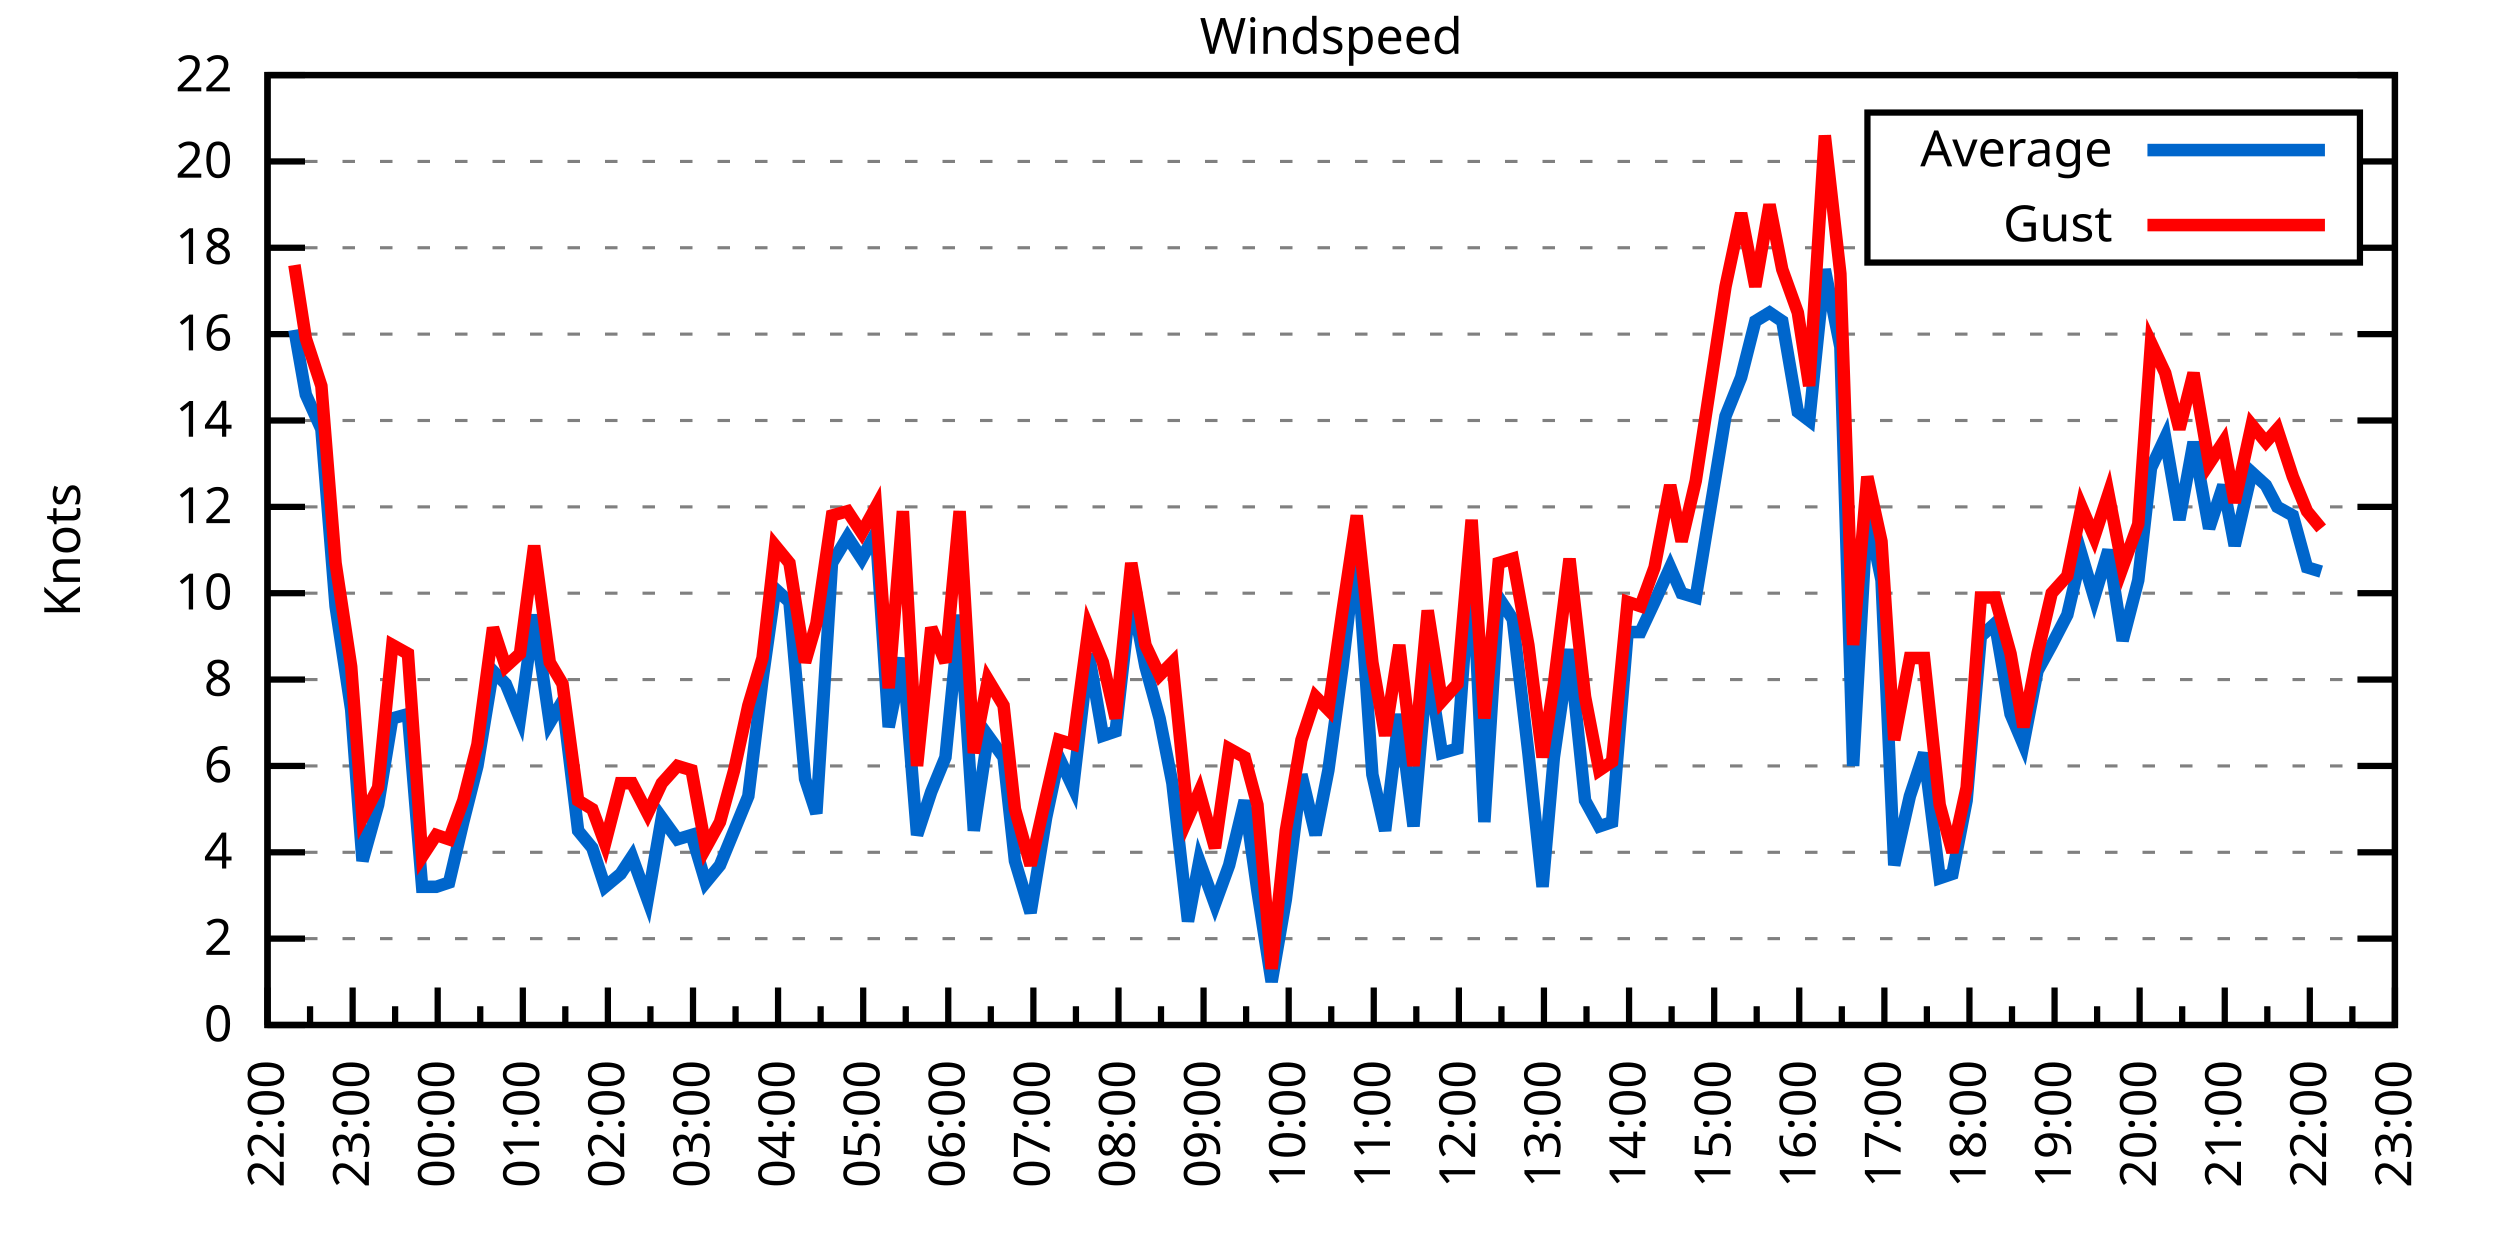
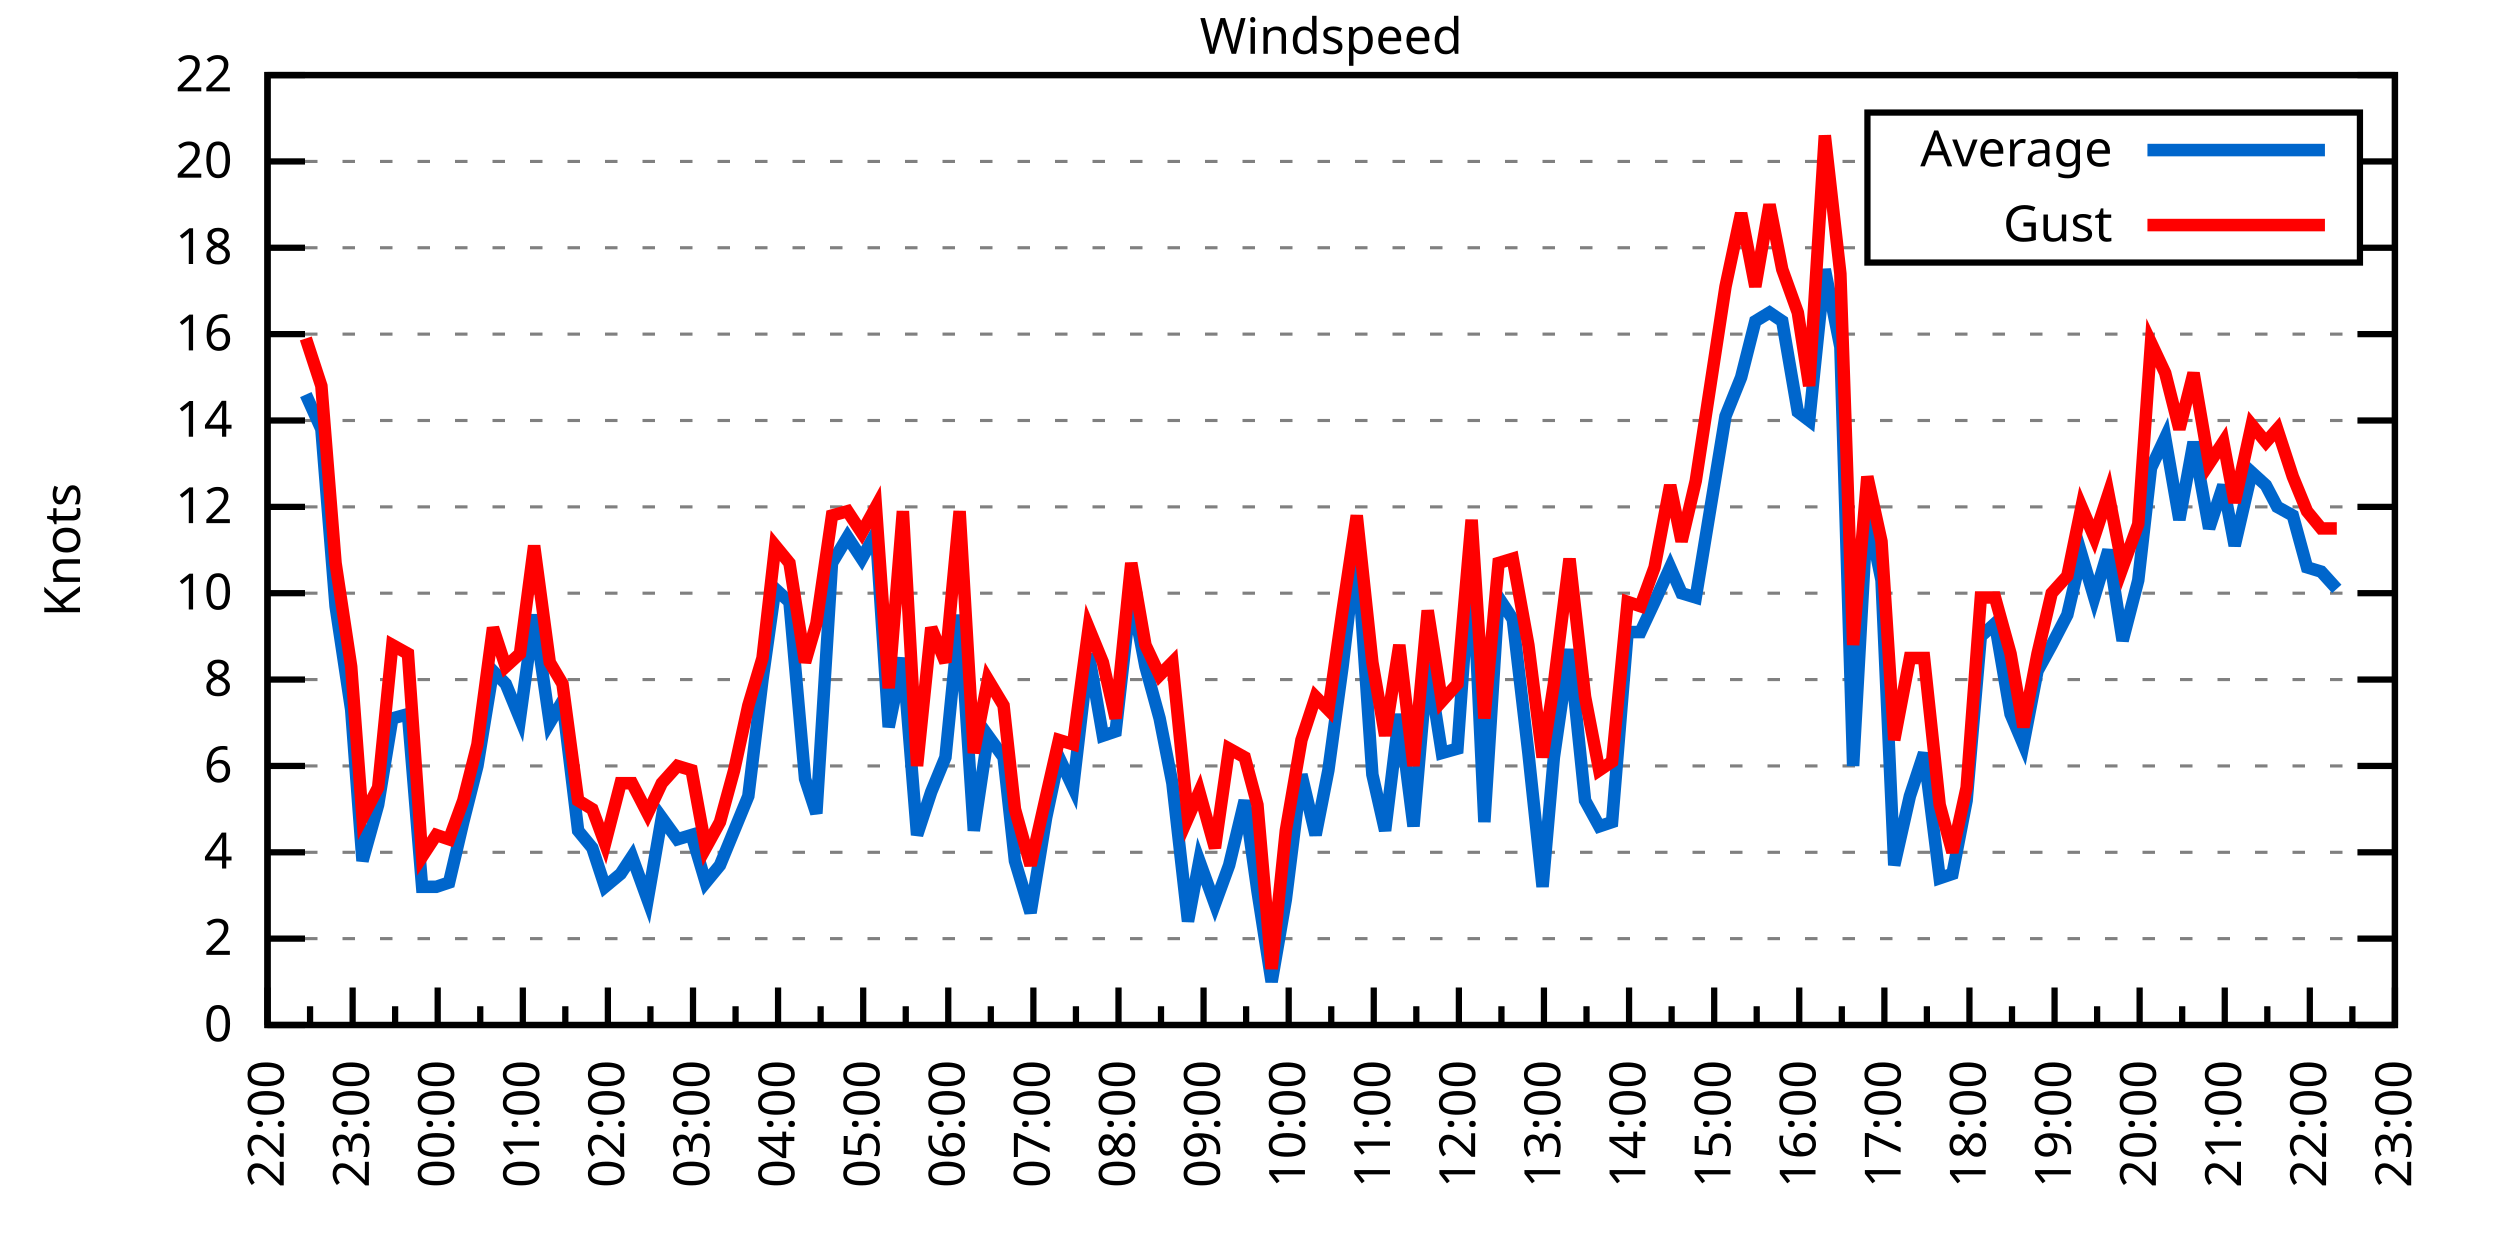
<svg xmlns="http://www.w3.org/2000/svg" xmlns:xlink="http://www.w3.org/1999/xlink" width="400" height="200" viewBox="0 0 400 200">
  <g id="gnuplot_canvas">
    <rect x="0" y="0" width="400" height="200" fill="none" />
    <defs>
      <circle id="gpDot" r="0.5" stroke-width="0.5" stroke="currentColor" />
      <path id="gpPt0" stroke-width="0.333" stroke="currentColor" d="M-1,0 h2 M0,-1 v2" />
      <path id="gpPt1" stroke-width="0.333" stroke="currentColor" d="M-1,-1 L1,1 M1,-1 L-1,1" />
      <path id="gpPt2" stroke-width="0.333" stroke="currentColor" d="M-1,0 L1,0 M0,-1 L0,1 M-1,-1 L1,1 M-1,1 L1,-1" />
      <rect id="gpPt3" stroke-width="0.333" stroke="currentColor" x="-1" y="-1" width="2" height="2" />
      <rect id="gpPt4" stroke-width="0.333" stroke="currentColor" fill="currentColor" x="-1" y="-1" width="2" height="2" />
      <circle id="gpPt5" stroke-width="0.333" stroke="currentColor" cx="0" cy="0" r="1" />
      <use xlink:href="#gpPt5" id="gpPt6" fill="currentColor" stroke="none" />
      <path id="gpPt7" stroke-width="0.333" stroke="currentColor" d="M0,-1.33 L-1.33,0.67 L1.33,0.67 z" />
      <use xlink:href="#gpPt7" id="gpPt8" fill="currentColor" stroke="none" />
      <use xlink:href="#gpPt7" id="gpPt9" stroke="currentColor" transform="rotate(180)" />
      <use xlink:href="#gpPt9" id="gpPt10" fill="currentColor" stroke="none" />
      <use xlink:href="#gpPt3" id="gpPt11" stroke="currentColor" transform="rotate(45)" />
      <use xlink:href="#gpPt11" id="gpPt12" fill="currentColor" stroke="none" />
      <path id="gpPt13" stroke-width="0.333" stroke="currentColor" d="M0,1.330 L1.265,0.411 L0.782,-1.067 L-0.782,-1.076 L-1.265,0.411 z" />
      <use xlink:href="#gpPt13" id="gpPt14" fill="currentColor" stroke="none" />
      <filter id="textbox" filterUnits="objectBoundingBox" x="0" y="0" height="1" width="1">
        <feFlood flood-color="white" flood-opacity="1" result="bgnd" />
        <feComposite in="SourceGraphic" in2="bgnd" operator="atop" />
      </filter>
      <filter id="greybox" filterUnits="objectBoundingBox" x="0" y="0" height="1" width="1">
        <feFlood flood-color="lightgrey" flood-opacity="1" result="grey" />
        <feComposite in="SourceGraphic" in2="grey" operator="atop" />
      </filter>
    </defs>
    <g fill="none" color="white" stroke="currentColor" stroke-width="1.00" stroke-linecap="butt" stroke-linejoin="miter">
</g>
    <g fill="none" color="black" stroke="currentColor" stroke-width="1.00" stroke-linecap="butt" stroke-linejoin="miter">
      <g stroke="none" shape-rendering="crispEdges">
        <polygon fill="rgb(255, 255, 255)" points="42.80,164.00 383.18,164.00 383.18,12.02 42.80,12.02 " />
      </g>
    </g>
    <g fill="none" color="black" stroke="currentColor" stroke-width="1.00" stroke-linecap="butt" stroke-linejoin="miter">
</g>
    <g fill="none" color="black" stroke="black" stroke-width="0.50" stroke-linecap="butt" stroke-linejoin="miter">
</g>
    <g fill="none" color="gray" stroke="currentColor" stroke-width="0.50" stroke-linecap="butt" stroke-linejoin="miter">
      <path stroke="gray" stroke-dasharray="2,4" class="gridline" d="M42.80,164.00 L383.19,164.00  " />
    </g>
    <g fill="none" color="gray" stroke="gray" stroke-width="1.00" stroke-linecap="butt" stroke-linejoin="miter">
</g>
    <g fill="none" color="black" stroke="currentColor" stroke-width="1.00" stroke-linecap="butt" stroke-linejoin="miter">
      <path stroke="black" d="M42.80,164.00 L48.80,164.00 M383.19,164.00 L377.19,164.00  " />
      <g transform="translate(37.20,166.60)" stroke="none" fill="black" font-family="Sans" font-size="8.00" text-anchor="end">
        <text>
          <tspan font-family="Sans"> 0</tspan>
        </text>
      </g>
    </g>
    <g fill="none" color="black" stroke="currentColor" stroke-width="1.00" stroke-linecap="butt" stroke-linejoin="miter">
</g>
    <g fill="none" color="black" stroke="black" stroke-width="0.50" stroke-linecap="butt" stroke-linejoin="miter">
</g>
    <g fill="none" color="gray" stroke="currentColor" stroke-width="0.50" stroke-linecap="butt" stroke-linejoin="miter">
      <path stroke="gray" stroke-dasharray="2,4" class="gridline" d="M42.80,150.18 L383.19,150.18  " />
    </g>
    <g fill="none" color="gray" stroke="gray" stroke-width="1.00" stroke-linecap="butt" stroke-linejoin="miter">
</g>
    <g fill="none" color="black" stroke="currentColor" stroke-width="1.00" stroke-linecap="butt" stroke-linejoin="miter">
      <path stroke="black" d="M42.80,150.18 L48.80,150.18 M383.19,150.18 L377.19,150.18  " />
      <g transform="translate(37.20,152.78)" stroke="none" fill="black" font-family="Sans" font-size="8.00" text-anchor="end">
        <text>
          <tspan font-family="Sans"> 2</tspan>
        </text>
      </g>
    </g>
    <g fill="none" color="black" stroke="currentColor" stroke-width="1.00" stroke-linecap="butt" stroke-linejoin="miter">
</g>
    <g fill="none" color="black" stroke="black" stroke-width="0.50" stroke-linecap="butt" stroke-linejoin="miter">
</g>
    <g fill="none" color="gray" stroke="currentColor" stroke-width="0.50" stroke-linecap="butt" stroke-linejoin="miter">
      <path stroke="gray" stroke-dasharray="2,4" class="gridline" d="M42.80,136.37 L383.19,136.37  " />
    </g>
    <g fill="none" color="gray" stroke="gray" stroke-width="1.00" stroke-linecap="butt" stroke-linejoin="miter">
</g>
    <g fill="none" color="black" stroke="currentColor" stroke-width="1.00" stroke-linecap="butt" stroke-linejoin="miter">
      <path stroke="black" d="M42.80,136.37 L48.80,136.37 M383.19,136.37 L377.19,136.37  " />
      <g transform="translate(37.20,138.97)" stroke="none" fill="black" font-family="Sans" font-size="8.00" text-anchor="end">
        <text>
          <tspan font-family="Sans"> 4</tspan>
        </text>
      </g>
    </g>
    <g fill="none" color="black" stroke="currentColor" stroke-width="1.00" stroke-linecap="butt" stroke-linejoin="miter">
</g>
    <g fill="none" color="black" stroke="black" stroke-width="0.50" stroke-linecap="butt" stroke-linejoin="miter">
</g>
    <g fill="none" color="gray" stroke="currentColor" stroke-width="0.50" stroke-linecap="butt" stroke-linejoin="miter">
      <path stroke="gray" stroke-dasharray="2,4" class="gridline" d="M42.80,122.55 L383.19,122.55  " />
    </g>
    <g fill="none" color="gray" stroke="gray" stroke-width="1.00" stroke-linecap="butt" stroke-linejoin="miter">
</g>
    <g fill="none" color="black" stroke="currentColor" stroke-width="1.00" stroke-linecap="butt" stroke-linejoin="miter">
      <path stroke="black" d="M42.80,122.55 L48.80,122.55 M383.19,122.55 L377.19,122.55  " />
      <g transform="translate(37.20,125.15)" stroke="none" fill="black" font-family="Sans" font-size="8.00" text-anchor="end">
        <text>
          <tspan font-family="Sans"> 6</tspan>
        </text>
      </g>
    </g>
    <g fill="none" color="black" stroke="currentColor" stroke-width="1.00" stroke-linecap="butt" stroke-linejoin="miter">
</g>
    <g fill="none" color="black" stroke="black" stroke-width="0.50" stroke-linecap="butt" stroke-linejoin="miter">
</g>
    <g fill="none" color="gray" stroke="currentColor" stroke-width="0.50" stroke-linecap="butt" stroke-linejoin="miter">
      <path stroke="gray" stroke-dasharray="2,4" class="gridline" d="M42.80,108.73 L383.19,108.73  " />
    </g>
    <g fill="none" color="gray" stroke="gray" stroke-width="1.00" stroke-linecap="butt" stroke-linejoin="miter">
</g>
    <g fill="none" color="black" stroke="currentColor" stroke-width="1.00" stroke-linecap="butt" stroke-linejoin="miter">
      <path stroke="black" d="M42.80,108.73 L48.80,108.73 M383.19,108.73 L377.19,108.73  " />
      <g transform="translate(37.20,111.33)" stroke="none" fill="black" font-family="Sans" font-size="8.00" text-anchor="end">
        <text>
          <tspan font-family="Sans"> 8</tspan>
        </text>
      </g>
    </g>
    <g fill="none" color="black" stroke="currentColor" stroke-width="1.00" stroke-linecap="butt" stroke-linejoin="miter">
</g>
    <g fill="none" color="black" stroke="black" stroke-width="0.50" stroke-linecap="butt" stroke-linejoin="miter">
</g>
    <g fill="none" color="gray" stroke="currentColor" stroke-width="0.50" stroke-linecap="butt" stroke-linejoin="miter">
      <path stroke="gray" stroke-dasharray="2,4" class="gridline" d="M42.80,94.91 L383.19,94.91  " />
    </g>
    <g fill="none" color="gray" stroke="gray" stroke-width="1.00" stroke-linecap="butt" stroke-linejoin="miter">
</g>
    <g fill="none" color="black" stroke="currentColor" stroke-width="1.00" stroke-linecap="butt" stroke-linejoin="miter">
      <path stroke="black" d="M42.80,94.91 L48.80,94.91 M383.19,94.91 L377.19,94.91  " />
      <g transform="translate(37.20,97.51)" stroke="none" fill="black" font-family="Sans" font-size="8.00" text-anchor="end">
        <text>
          <tspan font-family="Sans"> 10</tspan>
        </text>
      </g>
    </g>
    <g fill="none" color="black" stroke="currentColor" stroke-width="1.00" stroke-linecap="butt" stroke-linejoin="miter">
</g>
    <g fill="none" color="black" stroke="black" stroke-width="0.50" stroke-linecap="butt" stroke-linejoin="miter">
</g>
    <g fill="none" color="gray" stroke="currentColor" stroke-width="0.50" stroke-linecap="butt" stroke-linejoin="miter">
      <path stroke="gray" stroke-dasharray="2,4" class="gridline" d="M42.80,81.10 L383.19,81.10  " />
    </g>
    <g fill="none" color="gray" stroke="gray" stroke-width="1.00" stroke-linecap="butt" stroke-linejoin="miter">
</g>
    <g fill="none" color="black" stroke="currentColor" stroke-width="1.00" stroke-linecap="butt" stroke-linejoin="miter">
      <path stroke="black" d="M42.80,81.10 L48.80,81.10 M383.19,81.10 L377.19,81.10  " />
      <g transform="translate(37.20,83.70)" stroke="none" fill="black" font-family="Sans" font-size="8.00" text-anchor="end">
        <text>
          <tspan font-family="Sans"> 12</tspan>
        </text>
      </g>
    </g>
    <g fill="none" color="black" stroke="currentColor" stroke-width="1.00" stroke-linecap="butt" stroke-linejoin="miter">
</g>
    <g fill="none" color="black" stroke="black" stroke-width="0.50" stroke-linecap="butt" stroke-linejoin="miter">
</g>
    <g fill="none" color="gray" stroke="currentColor" stroke-width="0.50" stroke-linecap="butt" stroke-linejoin="miter">
      <path stroke="gray" stroke-dasharray="2,4" class="gridline" d="M42.80,67.28 L383.19,67.28  " />
    </g>
    <g fill="none" color="gray" stroke="gray" stroke-width="1.00" stroke-linecap="butt" stroke-linejoin="miter">
</g>
    <g fill="none" color="black" stroke="currentColor" stroke-width="1.00" stroke-linecap="butt" stroke-linejoin="miter">
      <path stroke="black" d="M42.80,67.28 L48.80,67.28 M383.19,67.28 L377.19,67.28  " />
      <g transform="translate(37.20,69.88)" stroke="none" fill="black" font-family="Sans" font-size="8.00" text-anchor="end">
        <text>
          <tspan font-family="Sans"> 14</tspan>
        </text>
      </g>
    </g>
    <g fill="none" color="black" stroke="currentColor" stroke-width="1.00" stroke-linecap="butt" stroke-linejoin="miter">
</g>
    <g fill="none" color="black" stroke="black" stroke-width="0.50" stroke-linecap="butt" stroke-linejoin="miter">
</g>
    <g fill="none" color="gray" stroke="currentColor" stroke-width="0.50" stroke-linecap="butt" stroke-linejoin="miter">
      <path stroke="gray" stroke-dasharray="2,4" class="gridline" d="M42.80,53.46 L383.19,53.46  " />
    </g>
    <g fill="none" color="gray" stroke="gray" stroke-width="1.00" stroke-linecap="butt" stroke-linejoin="miter">
</g>
    <g fill="none" color="black" stroke="currentColor" stroke-width="1.00" stroke-linecap="butt" stroke-linejoin="miter">
      <path stroke="black" d="M42.80,53.46 L48.80,53.46 M383.19,53.46 L377.19,53.46  " />
      <g transform="translate(37.20,56.06)" stroke="none" fill="black" font-family="Sans" font-size="8.00" text-anchor="end">
        <text>
          <tspan font-family="Sans"> 16</tspan>
        </text>
      </g>
    </g>
    <g fill="none" color="black" stroke="currentColor" stroke-width="1.00" stroke-linecap="butt" stroke-linejoin="miter">
</g>
    <g fill="none" color="black" stroke="black" stroke-width="0.50" stroke-linecap="butt" stroke-linejoin="miter">
</g>
    <g fill="none" color="gray" stroke="currentColor" stroke-width="0.50" stroke-linecap="butt" stroke-linejoin="miter">
      <path stroke="gray" stroke-dasharray="2,4" class="gridline" d="M42.80,39.64 L298.79,39.64 M377.59,39.64 L383.19,39.64  " />
    </g>
    <g fill="none" color="gray" stroke="gray" stroke-width="1.00" stroke-linecap="butt" stroke-linejoin="miter">
</g>
    <g fill="none" color="black" stroke="currentColor" stroke-width="1.00" stroke-linecap="butt" stroke-linejoin="miter">
      <path stroke="black" d="M42.80,39.64 L48.80,39.64 M383.19,39.64 L377.19,39.64  " />
      <g transform="translate(37.20,42.24)" stroke="none" fill="black" font-family="Sans" font-size="8.00" text-anchor="end">
        <text>
          <tspan font-family="Sans"> 18</tspan>
        </text>
      </g>
    </g>
    <g fill="none" color="black" stroke="currentColor" stroke-width="1.00" stroke-linecap="butt" stroke-linejoin="miter">
</g>
    <g fill="none" color="black" stroke="black" stroke-width="0.50" stroke-linecap="butt" stroke-linejoin="miter">
</g>
    <g fill="none" color="gray" stroke="currentColor" stroke-width="0.50" stroke-linecap="butt" stroke-linejoin="miter">
      <path stroke="gray" stroke-dasharray="2,4" class="gridline" d="M42.80,25.83 L298.79,25.83 M377.59,25.83 L383.19,25.83  " />
    </g>
    <g fill="none" color="gray" stroke="gray" stroke-width="1.00" stroke-linecap="butt" stroke-linejoin="miter">
</g>
    <g fill="none" color="black" stroke="currentColor" stroke-width="1.00" stroke-linecap="butt" stroke-linejoin="miter">
      <path stroke="black" d="M42.80,25.83 L48.80,25.83 M383.19,25.83 L377.19,25.83  " />
      <g transform="translate(37.20,28.43)" stroke="none" fill="black" font-family="Sans" font-size="8.00" text-anchor="end">
        <text>
          <tspan font-family="Sans"> 20</tspan>
        </text>
      </g>
    </g>
    <g fill="none" color="black" stroke="currentColor" stroke-width="1.00" stroke-linecap="butt" stroke-linejoin="miter">
</g>
    <g fill="none" color="black" stroke="black" stroke-width="0.50" stroke-linecap="butt" stroke-linejoin="miter">
</g>
    <g fill="none" color="gray" stroke="currentColor" stroke-width="0.50" stroke-linecap="butt" stroke-linejoin="miter">
      <path stroke="gray" stroke-dasharray="2,4" class="gridline" d="M42.80,12.01 L383.19,12.01  " />
    </g>
    <g fill="none" color="gray" stroke="gray" stroke-width="1.00" stroke-linecap="butt" stroke-linejoin="miter">
</g>
    <g fill="none" color="black" stroke="currentColor" stroke-width="1.00" stroke-linecap="butt" stroke-linejoin="miter">
      <path stroke="black" d="M42.80,12.01 L48.80,12.01 M383.19,12.01 L377.19,12.01  " />
      <g transform="translate(37.20,14.61)" stroke="none" fill="black" font-family="Sans" font-size="8.00" text-anchor="end">
        <text>
          <tspan font-family="Sans"> 22</tspan>
        </text>
      </g>
    </g>
    <g fill="none" color="black" stroke="currentColor" stroke-width="1.00" stroke-linecap="butt" stroke-linejoin="miter">
      <path stroke="black" d="M42.80,164.00 L42.80,158.00  " />
      <g transform="translate(45.40,169.60) rotate(270)" stroke="none" fill="black" font-family="Sans" font-size="8.00" text-anchor="end">
        <text>
          <tspan font-family="Sans">22:00</tspan>
        </text>
      </g>
    </g>
    <g fill="none" color="black" stroke="currentColor" stroke-width="1.00" stroke-linecap="butt" stroke-linejoin="miter">
      <path stroke="black" d="M49.61,164.00 L49.61,161.00 M56.42,164.00 L56.42,158.00  " />
      <g transform="translate(59.02,169.60) rotate(270)" stroke="none" fill="black" font-family="Sans" font-size="8.00" text-anchor="end">
        <text>
          <tspan font-family="Sans">23:00</tspan>
        </text>
      </g>
    </g>
    <g fill="none" color="black" stroke="currentColor" stroke-width="1.00" stroke-linecap="butt" stroke-linejoin="miter">
      <path stroke="black" d="M63.22,164.00 L63.22,161.00 M70.03,164.00 L70.03,158.00  " />
      <g transform="translate(72.63,169.60) rotate(270)" stroke="none" fill="black" font-family="Sans" font-size="8.00" text-anchor="end">
        <text>
          <tspan font-family="Sans">00:00</tspan>
        </text>
      </g>
    </g>
    <g fill="none" color="black" stroke="currentColor" stroke-width="1.00" stroke-linecap="butt" stroke-linejoin="miter">
      <path stroke="black" d="M76.84,164.00 L76.84,161.00 M83.65,164.00 L83.65,158.00  " />
      <g transform="translate(86.25,169.60) rotate(270)" stroke="none" fill="black" font-family="Sans" font-size="8.00" text-anchor="end">
        <text>
          <tspan font-family="Sans">01:00</tspan>
        </text>
      </g>
    </g>
    <g fill="none" color="black" stroke="currentColor" stroke-width="1.00" stroke-linecap="butt" stroke-linejoin="miter">
      <path stroke="black" d="M90.45,164.00 L90.45,161.00 M97.26,164.00 L97.26,158.00  " />
      <g transform="translate(99.86,169.60) rotate(270)" stroke="none" fill="black" font-family="Sans" font-size="8.00" text-anchor="end">
        <text>
          <tspan font-family="Sans">02:00</tspan>
        </text>
      </g>
    </g>
    <g fill="none" color="black" stroke="currentColor" stroke-width="1.00" stroke-linecap="butt" stroke-linejoin="miter">
      <path stroke="black" d="M104.07,164.00 L104.07,161.00 M110.88,164.00 L110.88,158.00  " />
      <g transform="translate(113.48,169.60) rotate(270)" stroke="none" fill="black" font-family="Sans" font-size="8.00" text-anchor="end">
        <text>
          <tspan font-family="Sans">03:00</tspan>
        </text>
      </g>
    </g>
    <g fill="none" color="black" stroke="currentColor" stroke-width="1.00" stroke-linecap="butt" stroke-linejoin="miter">
      <path stroke="black" d="M117.69,164.00 L117.69,161.00 M124.49,164.00 L124.49,158.00  " />
      <g transform="translate(127.09,169.60) rotate(270)" stroke="none" fill="black" font-family="Sans" font-size="8.00" text-anchor="end">
        <text>
          <tspan font-family="Sans">04:00</tspan>
        </text>
      </g>
    </g>
    <g fill="none" color="black" stroke="currentColor" stroke-width="1.00" stroke-linecap="butt" stroke-linejoin="miter">
      <path stroke="black" d="M131.30,164.00 L131.30,161.00 M138.11,164.00 L138.11,158.00  " />
      <g transform="translate(140.71,169.60) rotate(270)" stroke="none" fill="black" font-family="Sans" font-size="8.00" text-anchor="end">
        <text>
          <tspan font-family="Sans">05:00</tspan>
        </text>
      </g>
    </g>
    <g fill="none" color="black" stroke="currentColor" stroke-width="1.00" stroke-linecap="butt" stroke-linejoin="miter">
      <path stroke="black" d="M144.92,164.00 L144.92,161.00 M151.72,164.00 L151.72,158.00  " />
      <g transform="translate(154.32,169.60) rotate(270)" stroke="none" fill="black" font-family="Sans" font-size="8.00" text-anchor="end">
        <text>
          <tspan font-family="Sans">06:00</tspan>
        </text>
      </g>
    </g>
    <g fill="none" color="black" stroke="currentColor" stroke-width="1.00" stroke-linecap="butt" stroke-linejoin="miter">
      <path stroke="black" d="M158.53,164.00 L158.53,161.00 M165.34,164.00 L165.34,158.00  " />
      <g transform="translate(167.94,169.60) rotate(270)" stroke="none" fill="black" font-family="Sans" font-size="8.00" text-anchor="end">
        <text>
          <tspan font-family="Sans">07:00</tspan>
        </text>
      </g>
    </g>
    <g fill="none" color="black" stroke="currentColor" stroke-width="1.00" stroke-linecap="butt" stroke-linejoin="miter">
      <path stroke="black" d="M172.15,164.00 L172.15,161.00 M178.96,164.00 L178.96,158.00  " />
      <g transform="translate(181.56,169.60) rotate(270)" stroke="none" fill="black" font-family="Sans" font-size="8.00" text-anchor="end">
        <text>
          <tspan font-family="Sans">08:00</tspan>
        </text>
      </g>
    </g>
    <g fill="none" color="black" stroke="currentColor" stroke-width="1.00" stroke-linecap="butt" stroke-linejoin="miter">
      <path stroke="black" d="M185.76,164.00 L185.76,161.00 M192.57,164.00 L192.57,158.00  " />
      <g transform="translate(195.17,169.60) rotate(270)" stroke="none" fill="black" font-family="Sans" font-size="8.00" text-anchor="end">
        <text>
          <tspan font-family="Sans">09:00</tspan>
        </text>
      </g>
    </g>
    <g fill="none" color="black" stroke="currentColor" stroke-width="1.00" stroke-linecap="butt" stroke-linejoin="miter">
      <path stroke="black" d="M199.38,164.00 L199.38,161.00 M206.19,164.00 L206.19,158.00  " />
      <g transform="translate(208.79,169.60) rotate(270)" stroke="none" fill="black" font-family="Sans" font-size="8.00" text-anchor="end">
        <text>
          <tspan font-family="Sans">10:00</tspan>
        </text>
      </g>
    </g>
    <g fill="none" color="black" stroke="currentColor" stroke-width="1.00" stroke-linecap="butt" stroke-linejoin="miter">
      <path stroke="black" d="M213.00,164.00 L213.00,161.00 M219.80,164.00 L219.80,158.00  " />
      <g transform="translate(222.40,169.60) rotate(270)" stroke="none" fill="black" font-family="Sans" font-size="8.00" text-anchor="end">
        <text>
          <tspan font-family="Sans">11:00</tspan>
        </text>
      </g>
    </g>
    <g fill="none" color="black" stroke="currentColor" stroke-width="1.00" stroke-linecap="butt" stroke-linejoin="miter">
      <path stroke="black" d="M226.61,164.00 L226.61,161.00 M233.42,164.00 L233.42,158.00  " />
      <g transform="translate(236.02,169.60) rotate(270)" stroke="none" fill="black" font-family="Sans" font-size="8.00" text-anchor="end">
        <text>
          <tspan font-family="Sans">12:00</tspan>
        </text>
      </g>
    </g>
    <g fill="none" color="black" stroke="currentColor" stroke-width="1.00" stroke-linecap="butt" stroke-linejoin="miter">
      <path stroke="black" d="M240.23,164.00 L240.23,161.00 M247.03,164.00 L247.03,158.00  " />
      <g transform="translate(249.63,169.60) rotate(270)" stroke="none" fill="black" font-family="Sans" font-size="8.00" text-anchor="end">
        <text>
          <tspan font-family="Sans">13:00</tspan>
        </text>
      </g>
    </g>
    <g fill="none" color="black" stroke="currentColor" stroke-width="1.00" stroke-linecap="butt" stroke-linejoin="miter">
      <path stroke="black" d="M253.84,164.00 L253.84,161.00 M260.65,164.00 L260.65,158.00  " />
      <g transform="translate(263.25,169.60) rotate(270)" stroke="none" fill="black" font-family="Sans" font-size="8.00" text-anchor="end">
        <text>
          <tspan font-family="Sans">14:00</tspan>
        </text>
      </g>
    </g>
    <g fill="none" color="black" stroke="currentColor" stroke-width="1.00" stroke-linecap="butt" stroke-linejoin="miter">
      <path stroke="black" d="M267.46,164.00 L267.46,161.00 M274.27,164.00 L274.27,158.00  " />
      <g transform="translate(276.87,169.60) rotate(270)" stroke="none" fill="black" font-family="Sans" font-size="8.00" text-anchor="end">
        <text>
          <tspan font-family="Sans">15:00</tspan>
        </text>
      </g>
    </g>
    <g fill="none" color="black" stroke="currentColor" stroke-width="1.00" stroke-linecap="butt" stroke-linejoin="miter">
      <path stroke="black" d="M281.07,164.00 L281.07,161.00 M287.88,164.00 L287.88,158.00  " />
      <g transform="translate(290.48,169.60) rotate(270)" stroke="none" fill="black" font-family="Sans" font-size="8.00" text-anchor="end">
        <text>
          <tspan font-family="Sans">16:00</tspan>
        </text>
      </g>
    </g>
    <g fill="none" color="black" stroke="currentColor" stroke-width="1.00" stroke-linecap="butt" stroke-linejoin="miter">
      <path stroke="black" d="M294.69,164.00 L294.69,161.00 M301.50,164.00 L301.50,158.00  " />
      <g transform="translate(304.10,169.60) rotate(270)" stroke="none" fill="black" font-family="Sans" font-size="8.00" text-anchor="end">
        <text>
          <tspan font-family="Sans">17:00</tspan>
        </text>
      </g>
    </g>
    <g fill="none" color="black" stroke="currentColor" stroke-width="1.00" stroke-linecap="butt" stroke-linejoin="miter">
      <path stroke="black" d="M308.30,164.00 L308.30,161.00 M315.11,164.00 L315.11,158.00  " />
      <g transform="translate(317.71,169.60) rotate(270)" stroke="none" fill="black" font-family="Sans" font-size="8.00" text-anchor="end">
        <text>
          <tspan font-family="Sans">18:00</tspan>
        </text>
      </g>
    </g>
    <g fill="none" color="black" stroke="currentColor" stroke-width="1.00" stroke-linecap="butt" stroke-linejoin="miter">
      <path stroke="black" d="M321.92,164.00 L321.92,161.00 M328.73,164.00 L328.73,158.00  " />
      <g transform="translate(331.33,169.60) rotate(270)" stroke="none" fill="black" font-family="Sans" font-size="8.00" text-anchor="end">
        <text>
          <tspan font-family="Sans">19:00</tspan>
        </text>
      </g>
    </g>
    <g fill="none" color="black" stroke="currentColor" stroke-width="1.00" stroke-linecap="butt" stroke-linejoin="miter">
      <path stroke="black" d="M335.54,164.00 L335.54,161.00 M342.34,164.00 L342.34,158.00  " />
      <g transform="translate(344.94,169.60) rotate(270)" stroke="none" fill="black" font-family="Sans" font-size="8.00" text-anchor="end">
        <text>
          <tspan font-family="Sans">20:00</tspan>
        </text>
      </g>
    </g>
    <g fill="none" color="black" stroke="currentColor" stroke-width="1.00" stroke-linecap="butt" stroke-linejoin="miter">
      <path stroke="black" d="M349.15,164.00 L349.15,161.00 M355.96,164.00 L355.96,158.00  " />
      <g transform="translate(358.56,169.60) rotate(270)" stroke="none" fill="black" font-family="Sans" font-size="8.00" text-anchor="end">
        <text>
          <tspan font-family="Sans">21:00</tspan>
        </text>
      </g>
    </g>
    <g fill="none" color="black" stroke="currentColor" stroke-width="1.00" stroke-linecap="butt" stroke-linejoin="miter">
      <path stroke="black" d="M362.77,164.00 L362.77,161.00 M369.57,164.00 L369.57,158.00  " />
      <g transform="translate(372.17,169.60) rotate(270)" stroke="none" fill="black" font-family="Sans" font-size="8.00" text-anchor="end">
        <text>
          <tspan font-family="Sans">22:00</tspan>
        </text>
      </g>
    </g>
    <g fill="none" color="black" stroke="currentColor" stroke-width="1.00" stroke-linecap="butt" stroke-linejoin="miter">
      <path stroke="black" d="M376.38,164.00 L376.38,161.00 M383.19,164.00 L383.19,158.00  " />
      <g transform="translate(385.79,169.60) rotate(270)" stroke="none" fill="black" font-family="Sans" font-size="8.00" text-anchor="end">
        <text>
          <tspan font-family="Sans">23:00</tspan>
        </text>
      </g>
    </g>
    <g fill="none" color="black" stroke="currentColor" stroke-width="1.00" stroke-linecap="butt" stroke-linejoin="miter">
</g>
    <g fill="none" color="black" stroke="currentColor" stroke-width="1.00" stroke-linecap="butt" stroke-linejoin="miter">
      <path stroke="black" d="M42.80,12.01 L42.80,164.00 L383.19,164.00 L383.19,12.01 L42.80,12.01 Z  " />
    </g>
    <g fill="none" color="black" stroke="currentColor" stroke-width="1.00" stroke-linecap="butt" stroke-linejoin="miter">
      <g transform="translate(12.80,88.01) rotate(270)" stroke="none" fill="black" font-family="Sans" font-size="8.00" text-anchor="middle">
        <text>
          <tspan font-family="Sans">Knots</tspan>
        </text>
      </g>
    </g>
    <g fill="none" color="black" stroke="currentColor" stroke-width="1.00" stroke-linecap="butt" stroke-linejoin="miter">
</g>
    <g fill="none" color="black" stroke="currentColor" stroke-width="1.00" stroke-linecap="butt" stroke-linejoin="miter">
      <path stroke="black" d="M298.79,42.01 L298.79,18.01 L377.59,18.01 L377.59,42.01 L298.79,42.01 Z  " />
    </g>
    <g id="Windspeed_plot_1">
      <g fill="none" color="white" stroke="black" stroke-width="2.00" stroke-linecap="butt" stroke-linejoin="miter">
</g>
      <g fill="none" color="black" stroke="currentColor" stroke-width="2.00" stroke-linecap="butt" stroke-linejoin="miter">
        <g transform="translate(337.99,26.61)" stroke="none" fill="black" font-family="Sans" font-size="8.00" text-anchor="end">
          <text>
            <tspan font-family="Sans">Average</tspan>
          </text>
        </g>
      </g>
      <g fill="none" color="black" stroke="currentColor" stroke-width="2.00" stroke-linecap="butt" stroke-linejoin="miter">
-         <path stroke="rgb(  0, 102, 204)" d="M343.59,24.01 L371.99,24.01 M47.11,52.77 L48.93,63.13 L51.42,68.66 L53.69,96.99 L56.19,113.57 L58.00,137.75   L60.50,128.77 L62.77,114.95 L65.27,114.26 L67.54,141.89 L69.80,141.89 L71.85,141.20 L74.12,131.53 L76.39,122.55   L78.88,107.35 L80.92,109.42 L83.19,114.95 L85.46,98.37 L87.96,115.64 L90.00,112.19 L92.50,132.91 L94.77,135.67   L96.81,141.89 L99.30,139.82 L101.12,137.06 L103.62,143.96 L105.89,130.84 L108.38,134.29 L110.65,133.60 L112.92,141.20   L115.19,138.44 L117.46,132.91 L119.73,127.38 L122.00,108.73 L124.04,94.22 L126.31,96.30 L128.81,124.62 L130.62,130.15   L133.12,90.08 L135.61,85.93 L137.88,89.39 L140.15,85.24 L142.19,116.33 L144.46,105.28 L146.73,133.60 L149.00,126.69   L151.27,121.17 L153.54,98.37 L155.81,132.91 L158.08,117.71 L160.57,121.17 L162.39,137.75 L164.89,146.04 L167.38,130.84   L169.43,121.17 L171.69,126.00 L174.19,104.59 L176.46,117.71 L178.50,117.02 L181.00,94.91 L183.27,106.66 L185.54,114.95   L187.58,125.31 L190.08,147.42 L191.89,137.75 L194.39,144.66 L196.66,138.44 L199.15,128.08 L201.19,142.58 L203.46,157.09   L205.73,143.96 L208.23,123.93 L210.50,133.60 L212.54,123.24 L214.81,106.66 L217.08,87.31 L219.58,123.93 L221.62,132.91   L223.89,114.26 L226.16,132.22 L228.43,105.97 L230.70,120.48 L233.19,119.78 L235.46,88.00 L237.50,131.53 L239.77,95.60   L242.04,99.06 L244.54,120.48 L246.81,141.89 L248.62,121.17 L251.12,103.89 L253.61,128.08 L255.88,132.22 L257.93,131.53   L260.42,101.13 L262.47,101.13 L264.73,96.30 L267.23,90.77 L269.05,94.91 L271.32,95.60 L276.08,66.59 L278.58,60.37   L280.85,51.39 L283.12,50.01 L285.16,51.39 L287.65,65.90 L289.47,67.28 L291.97,43.10 L294.46,55.53 L296.50,122.55   L298.77,81.79 L301.04,92.84 L303.08,138.44 L305.58,127.38 L307.85,120.48 L310.35,140.51 L312.39,139.82 L314.66,128.08   L316.93,101.82 L319.20,99.75 L321.69,114.26 L323.74,119.09 L326.00,107.35 L328.27,103.20 L330.77,98.37 L333.04,88.70   L335.08,95.60 L337.35,88.00 L339.62,102.51 L342.12,92.84 L344.16,74.88 L346.43,70.04 L348.70,83.17 L350.97,70.73   L353.46,84.55 L355.73,77.64 L357.55,87.31 L360.27,75.57 L362.54,77.64 L364.36,81.10 L366.85,82.48 L369.12,90.77   L371.39,91.46  " />
+         <path stroke="rgb(  0, 102, 204)" d="M343.59,24.01 L371.99,24.01 M48.93,63.13 L51.42,68.66 L53.69,96.99 L56.19,113.57 L58.00,137.75 L60.50,128.77   L62.77,114.95 L65.27,114.26 L67.54,141.89 L69.80,141.89 L71.85,141.20 L74.12,131.53 L76.39,122.55 L78.88,107.35   L80.92,109.42 L83.19,114.95 L85.46,98.37 L87.96,115.64 L90.00,112.19 L92.50,132.91 L94.77,135.67 L96.81,141.89   L99.30,139.82 L101.12,137.06 L103.62,143.96 L105.89,130.84 L108.38,134.29 L110.65,133.60 L112.92,141.20 L115.19,138.44   L117.46,132.91 L119.73,127.38 L122.00,108.73 L124.04,94.22 L126.31,96.30 L128.81,124.62 L130.62,130.15 L133.12,90.08   L135.61,85.93 L137.88,89.39 L140.15,85.24 L142.19,116.33 L144.46,105.28 L146.73,133.60 L149.00,126.69 L151.27,121.17   L153.54,98.37 L155.81,132.91 L158.08,117.71 L160.57,121.17 L162.39,137.75 L164.89,146.04 L167.38,130.84 L169.43,121.17   L171.69,126.00 L174.19,104.59 L176.46,117.71 L178.50,117.02 L181.00,94.91 L183.27,106.66 L185.54,114.95 L187.58,125.31   L190.08,147.42 L191.89,137.75 L194.39,144.66 L196.66,138.44 L199.15,128.08 L201.19,142.58 L203.46,157.09 L205.73,143.96   L208.23,123.93 L210.50,133.60 L212.54,123.24 L214.81,106.66 L217.08,87.31 L219.58,123.93 L221.62,132.91 L223.89,114.26   L226.16,132.22 L228.43,105.97 L230.70,120.48 L233.19,119.78 L235.46,88.00 L237.50,131.53 L239.77,95.60 L242.04,99.06   L244.54,120.48 L246.81,141.89 L248.62,121.17 L251.12,103.89 L253.61,128.08 L255.88,132.22 L257.93,131.53 L260.42,101.13   L262.47,101.13 L264.73,96.30 L267.23,90.77 L269.05,94.91 L271.32,95.60 L276.08,66.59 L278.58,60.37 L280.85,51.39   L283.12,50.01 L285.16,51.39 L287.65,65.90 L289.47,67.28 L291.97,43.10 L294.46,55.53 L296.50,122.55 L298.77,81.79   L301.04,92.84 L303.08,138.44 L305.58,127.38 L307.85,120.48 L310.35,140.51 L312.39,139.82 L314.66,128.08 L316.93,101.82   L319.20,99.75 L321.69,114.26 L323.74,119.09 L326.00,107.35 L328.27,103.20 L330.77,98.37 L333.04,88.70 L335.08,95.60   L337.35,88.00 L339.62,102.51 L342.12,92.84 L344.16,74.88 L346.43,70.04 L348.70,83.17 L350.97,70.73 L353.46,84.55   L355.73,77.64 L357.55,87.31 L360.27,75.57 L362.54,77.64 L364.36,81.10 L366.85,82.48 L369.12,90.77 L371.39,91.46   L373.89,94.22  " />
      </g>
    </g>
    <g id="Windspeed_plot_2">
      <g fill="none" color="black" stroke="currentColor" stroke-width="2.00" stroke-linecap="butt" stroke-linejoin="miter">
        <g transform="translate(337.99,38.61)" stroke="none" fill="black" font-family="Sans" font-size="8.00" text-anchor="end">
          <text>
            <tspan font-family="Sans">Gust</tspan>
          </text>
        </g>
      </g>
      <g fill="none" color="black" stroke="currentColor" stroke-width="2.00" stroke-linecap="butt" stroke-linejoin="miter">
-         <path stroke="rgb(255,   0,   0)" d="M343.59,36.01 L371.99,36.01 M47.11,42.41 L48.93,54.15 L51.42,61.75 L53.69,90.08 L56.19,106.66 L58.00,130.84   L60.50,126.00 L62.77,103.20 L65.27,104.59 L67.54,137.06 L69.80,133.60 L71.85,134.29 L74.12,128.08 L76.39,119.09   L78.88,100.44 L80.92,106.66 L83.19,104.59 L85.46,87.31 L87.96,105.97 L90.00,109.42 L92.50,128.08 L94.77,129.46   L96.81,134.98 L99.30,125.31 L101.12,125.31 L103.62,130.15 L105.89,125.31 L108.38,122.55 L110.65,123.24 L112.92,135.67   L115.19,131.53 L117.46,123.24 L119.73,112.88 L122.00,105.28 L124.04,87.31 L126.31,90.08 L128.81,105.97 L130.62,99.75   L133.12,82.48 L135.61,81.79 L137.88,85.24 L140.15,81.10 L142.19,110.11 L144.46,81.79 L146.73,122.55 L149.00,100.44   L151.27,105.97 L153.54,81.79 L155.81,120.48 L158.08,108.73 L160.57,112.88 L162.39,129.46 L164.89,138.44 L167.38,127.38   L169.43,118.40 L171.69,119.09 L174.19,100.44 L176.46,105.97 L178.50,114.95 L181.00,90.08 L183.27,103.20 L185.54,108.04   L187.58,105.97 L190.08,130.84 L191.89,126.69 L194.39,135.67 L196.66,119.78 L199.15,121.17 L201.19,128.77 L203.46,155.02   L205.73,132.91 L208.23,118.40 L210.50,111.49 L212.54,113.57 L214.81,97.68 L217.08,82.48 L219.58,105.97 L221.62,117.71   L223.89,103.20 L226.16,122.55 L228.43,97.68 L230.70,112.19 L233.19,109.42 L235.46,83.17 L237.50,114.95 L239.77,90.08   L242.04,89.39 L244.54,103.20 L246.81,121.17 L248.62,109.42 L251.12,89.39 L253.61,111.49 L255.88,123.24 L257.93,121.86   L260.42,96.30 L262.47,96.99 L264.73,90.77 L267.23,77.64 L269.05,86.62 L271.32,76.95 L276.08,45.86 L278.58,34.12   L280.85,45.86 L283.12,32.74 L285.16,43.10 L287.65,50.01 L289.47,61.75 L291.97,21.68 L294.46,43.79 L296.50,103.20   L298.77,76.26 L301.04,86.62 L303.08,118.40 L305.58,105.28 L307.85,105.28 L310.35,128.77 L312.39,136.37 L314.66,126.00   L316.93,95.60 L319.20,95.60 L321.69,104.59 L323.74,116.33 L326.00,104.59 L328.27,94.91 L330.77,92.15 L333.04,81.10   L335.08,85.93 L337.35,79.02 L339.62,90.77 L342.12,83.86 L344.16,54.84 L346.43,59.68 L348.70,68.66 L350.97,59.68   L353.46,74.19 L355.73,70.73 L357.55,80.41 L360.27,67.97 L362.54,70.73 L364.36,68.66 L366.85,76.26 L369.12,81.79   L371.39,84.55  " />
+         <path stroke="rgb(255,   0,   0)" d="M343.59,36.01 L371.99,36.01 M48.93,54.15 L51.42,61.75 L53.69,90.08 L56.19,106.66 L58.00,130.84 L60.50,126.00   L62.77,103.20 L65.27,104.59 L67.54,137.06 L69.80,133.60 L71.85,134.29 L74.12,128.08 L76.39,119.09 L78.88,100.44   L80.92,106.66 L83.19,104.59 L85.46,87.31 L87.96,105.97 L90.00,109.42 L92.50,128.08 L94.77,129.46 L96.81,134.98   L99.30,125.31 L101.12,125.31 L103.62,130.15 L105.89,125.31 L108.38,122.55 L110.65,123.24 L112.92,135.67 L115.19,131.53   L117.46,123.24 L119.73,112.88 L122.00,105.28 L124.04,87.31 L126.31,90.08 L128.81,105.97 L130.62,99.75 L133.12,82.48   L135.61,81.79 L137.88,85.24 L140.15,81.10 L142.19,110.11 L144.46,81.79 L146.73,122.55 L149.00,100.44 L151.27,105.97   L153.54,81.79 L155.81,120.48 L158.08,108.73 L160.57,112.88 L162.39,129.46 L164.89,138.44 L167.38,127.38 L169.43,118.40   L171.69,119.09 L174.19,100.44 L176.46,105.97 L178.50,114.95 L181.00,90.08 L183.27,103.20 L185.54,108.04 L187.58,105.97   L190.08,130.84 L191.89,126.69 L194.39,135.67 L196.66,119.78 L199.15,121.17 L201.19,128.77 L203.46,155.02 L205.73,132.91   L208.23,118.40 L210.50,111.49 L212.54,113.57 L214.81,97.68 L217.08,82.48 L219.58,105.97 L221.62,117.71 L223.89,103.20   L226.16,122.55 L228.43,97.68 L230.70,112.19 L233.19,109.42 L235.46,83.17 L237.50,114.95 L239.77,90.08 L242.04,89.39   L244.54,103.20 L246.81,121.17 L248.62,109.42 L251.12,89.39 L253.61,111.49 L255.88,123.24 L257.93,121.86 L260.42,96.30   L262.47,96.99 L264.73,90.77 L267.23,77.64 L269.05,86.62 L271.32,76.95 L276.08,45.86 L278.58,34.12 L280.85,45.86   L283.12,32.74 L285.16,43.10 L287.65,50.01 L289.47,61.75 L291.97,21.68 L294.46,43.79 L296.50,103.20 L298.77,76.26   L301.04,86.62 L303.08,118.40 L305.58,105.28 L307.85,105.28 L310.35,128.77 L312.39,136.37 L314.66,126.00 L316.93,95.60   L319.20,95.60 L321.69,104.59 L323.74,116.33 L326.00,104.59 L328.27,94.91 L330.77,92.15 L333.04,81.10 L335.08,85.93   L337.35,79.02 L339.62,90.77 L342.12,83.86 L344.16,54.84 L346.43,59.68 L348.70,68.66 L350.97,59.68 L353.46,74.19   L355.73,70.73 L357.55,80.41 L360.27,67.97 L362.54,70.73 L364.36,68.66 L366.85,76.26 L369.12,81.79 L371.39,84.55   L373.89,84.55  " />
      </g>
    </g>
    <g fill="none" color="black" stroke="currentColor" stroke-width="2.00" stroke-linecap="butt" stroke-linejoin="miter">
</g>
    <g fill="none" color="black" stroke="black" stroke-width="1.00" stroke-linecap="butt" stroke-linejoin="miter">
</g>
    <g fill="none" color="black" stroke="currentColor" stroke-width="1.00" stroke-linecap="butt" stroke-linejoin="miter">
      <path stroke="black" d="M42.80,12.01 L42.80,164.00 L383.19,164.00 L383.19,12.01 L42.80,12.01 Z  " />
    </g>
    <g fill="none" color="black" stroke="currentColor" stroke-width="1.00" stroke-linecap="butt" stroke-linejoin="miter">
      <g transform="translate(212.99,8.61)" stroke="none" fill="black" font-family="Sans" font-size="8.00" text-anchor="middle">
        <text>
          <tspan font-family="Sans">Windspeed</tspan>
        </text>
      </g>
    </g>
    <g fill="none" color="black" stroke="currentColor" stroke-width="1.00" stroke-linecap="butt" stroke-linejoin="miter">
</g>
  </g>
</svg>
